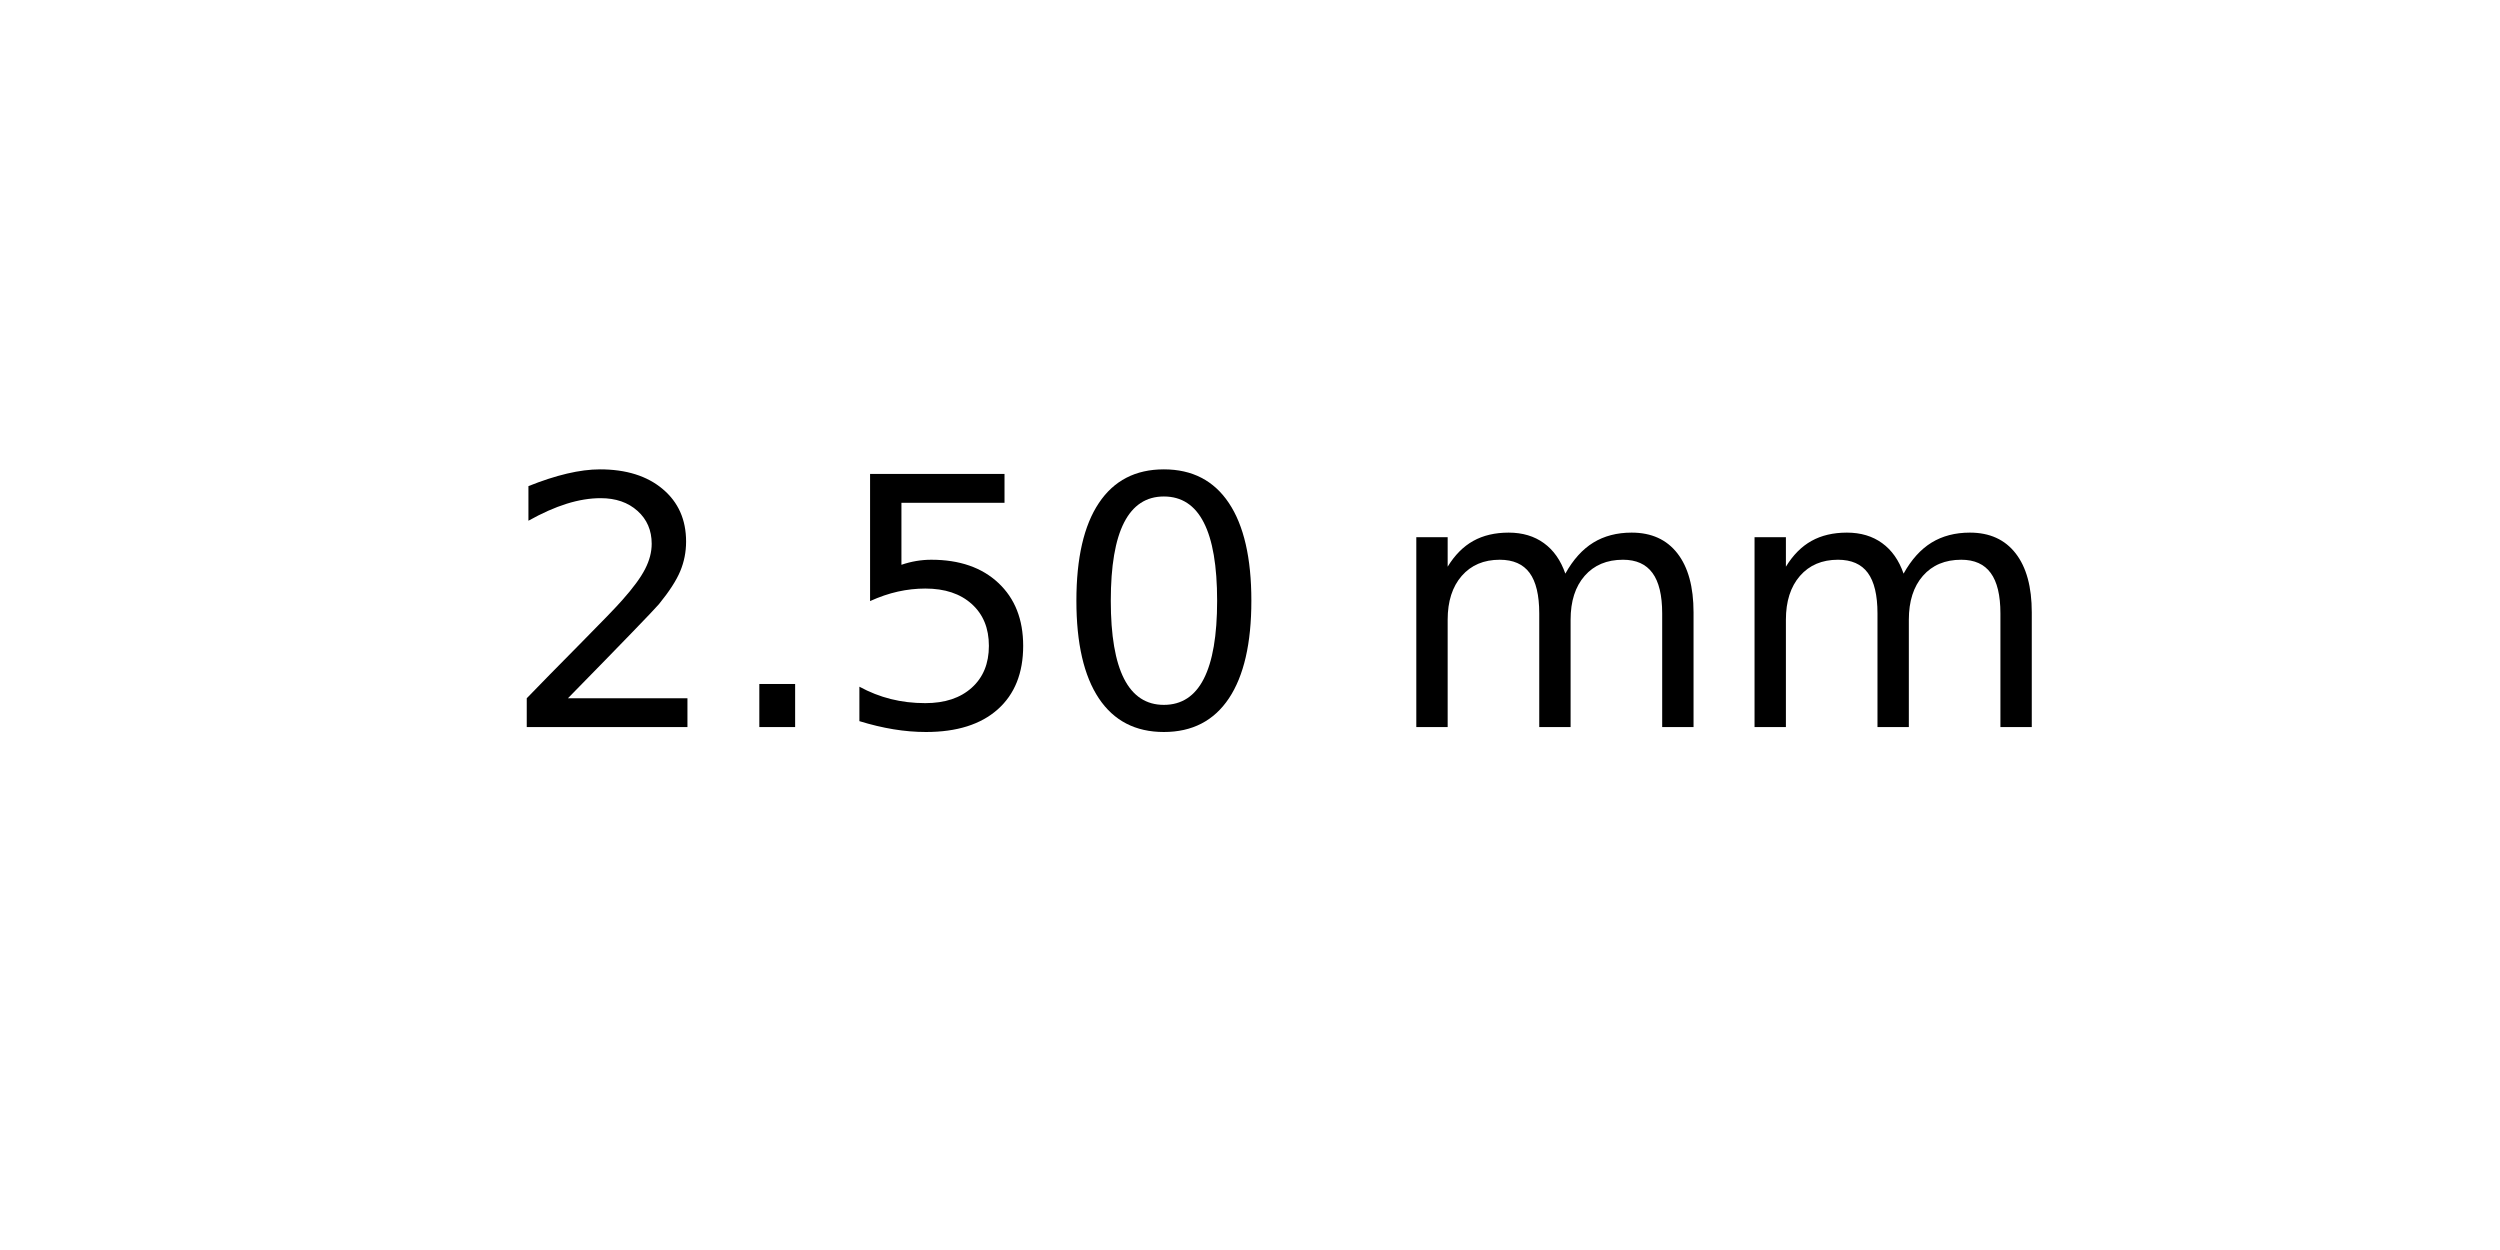
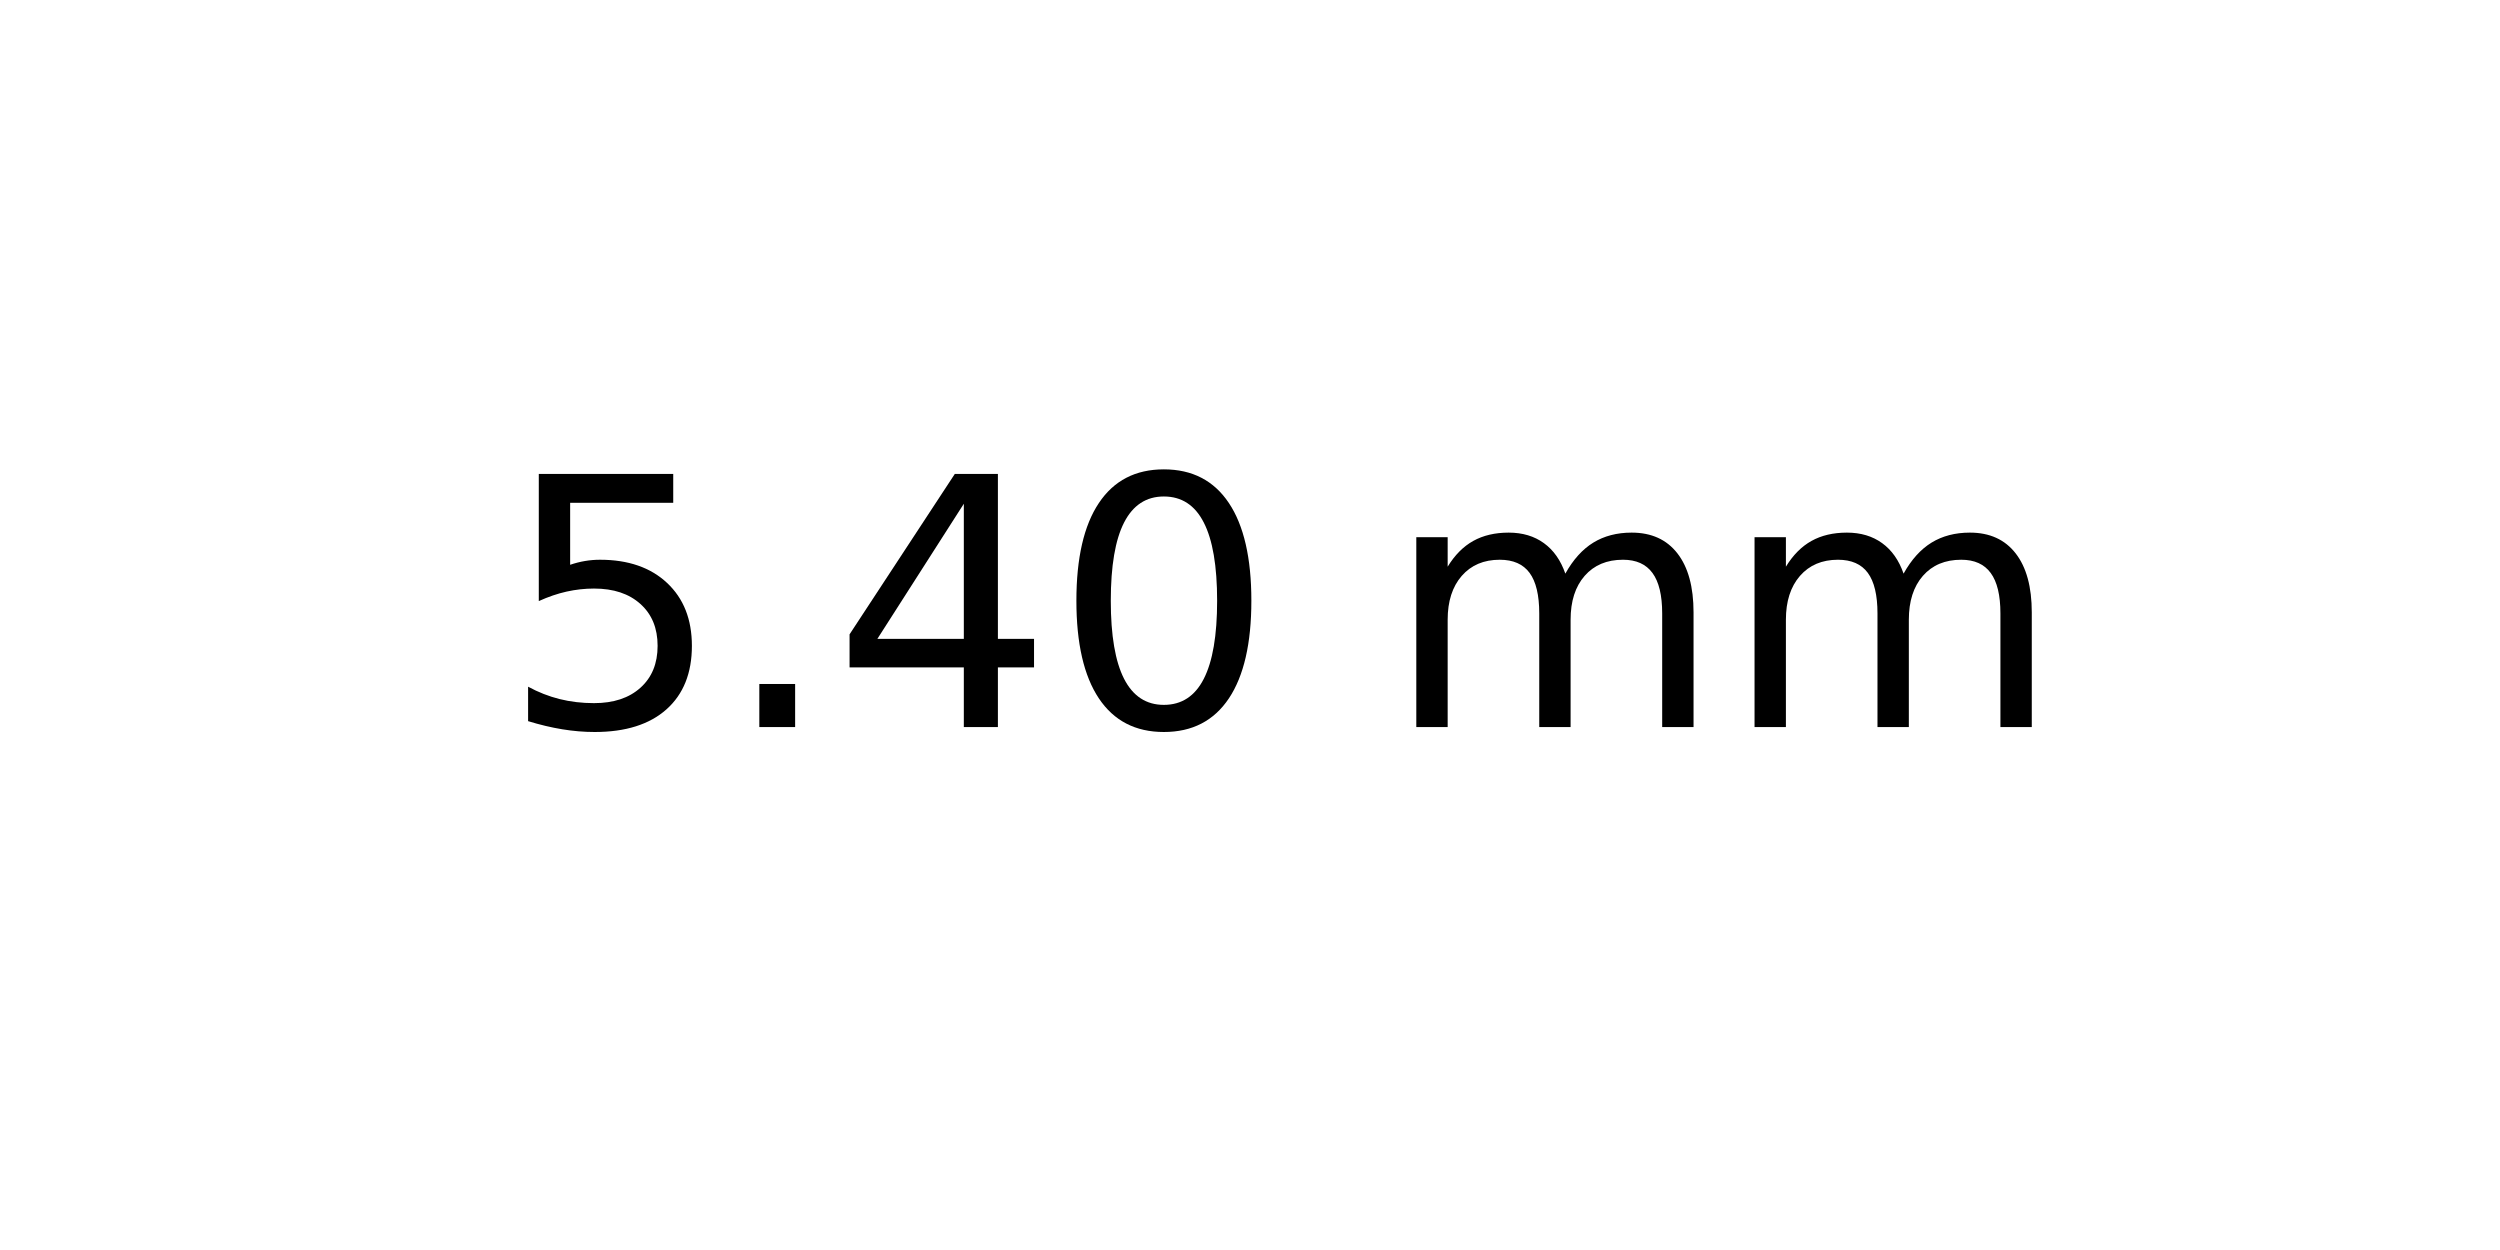
<svg xmlns="http://www.w3.org/2000/svg" xmlns:xlink="http://www.w3.org/1999/xlink" width="72pt" height="36pt" viewBox="0 0 72 36" version="1.1">
  <defs>
    <style type="text/css">*{stroke-linejoin: round; stroke-linecap: butt}</style>
  </defs>
  <g id="figure_1">
    <g id="axes_1">
      <g id="text_1">
        <g transform="translate(14.4375 20.93937) scale(0.1 -0.1)">
          <defs>
-             <path id="DejaVuSans-32" d="M 1228 531  L 3431 531  L 3431 0  L 469 0  L 469 531  Q 828 903 1448 1529  Q 2069 2156 2228 2338  Q 2531 2678 2651 2914  Q 2772 3150 2772 3378  Q 2772 3750 2511 3984  Q 2250 4219 1831 4219  Q 1534 4219 1204 4116  Q 875 4013 500 3803  L 500 4441  Q 881 4594 1212 4672  Q 1544 4750 1819 4750  Q 2544 4750 2975 4387  Q 3406 4025 3406 3419  Q 3406 3131 3298 2873  Q 3191 2616 2906 2266  Q 2828 2175 2409 1742  Q 1991 1309 1228 531  z " transform="scale(0.015625)" />
+             <path id="DejaVuSans-35" d="M 691 4666  L 3169 4666  L 3169 4134  L 1269 4134  L 1269 2991  Q 1406 3038 1543 3061  Q 1681 3084 1819 3084  Q 2600 3084 3056 2656  Q 3513 2228 3513 1497  Q 3513 744 3044 326  Q 2575 -91 1722 -91  Q 1428 -91 1123 -41  Q 819 9 494 109  L 494 744  Q 775 591 1075 516  Q 1375 441 1709 441  Q 2250 441 2565 725  Q 2881 1009 2881 1497  Q 2881 1984 2565 2268  Q 2250 2553 1709 2553  Q 1456 2553 1204 2497  Q 953 2441 691 2322  L 691 4666  z " transform="scale(0.015625)" />
            <path id="DejaVuSans-2e" d="M 684 794  L 1344 794  L 1344 0  L 684 0  L 684 794  z " transform="scale(0.015625)" />
-             <path id="DejaVuSans-35" d="M 691 4666  L 3169 4666  L 3169 4134  L 1269 4134  L 1269 2991  Q 1406 3038 1543 3061  Q 1681 3084 1819 3084  Q 2600 3084 3056 2656  Q 3513 2228 3513 1497  Q 3513 744 3044 326  Q 2575 -91 1722 -91  Q 1428 -91 1123 -41  Q 819 9 494 109  L 494 744  Q 775 591 1075 516  Q 1375 441 1709 441  Q 2250 441 2565 725  Q 2881 1009 2881 1497  Q 2881 1984 2565 2268  Q 2250 2553 1709 2553  Q 1456 2553 1204 2497  Q 953 2441 691 2322  L 691 4666  z " transform="scale(0.015625)" />
+             <path id="DejaVuSans-34" d="M 2419 4116  L 825 1625  L 2419 1625  L 2419 4116  z M 2253 4666  L 3047 4666  L 3047 1625  L 3713 1625  L 3713 1100  L 3047 1100  L 3047 0  L 2419 0  L 2419 1100  L 313 1100  L 313 1709  L 2253 4666  z " transform="scale(0.015625)" />
            <path id="DejaVuSans-30" d="M 2034 4250  Q 1547 4250 1301 3770  Q 1056 3291 1056 2328  Q 1056 1369 1301 889  Q 1547 409 2034 409  Q 2525 409 2770 889  Q 3016 1369 3016 2328  Q 3016 3291 2770 3770  Q 2525 4250 2034 4250  z M 2034 4750  Q 2819 4750 3233 4129  Q 3647 3509 3647 2328  Q 3647 1150 3233 529  Q 2819 -91 2034 -91  Q 1250 -91 836 529  Q 422 1150 422 2328  Q 422 3509 836 4129  Q 1250 4750 2034 4750  z " transform="scale(0.015625)" />
            <path id="DejaVuSans-20" transform="scale(0.015625)" />
            <path id="DejaVuSans-6d" d="M 3328 2828  Q 3544 3216 3844 3400  Q 4144 3584 4550 3584  Q 5097 3584 5394 3201  Q 5691 2819 5691 2113  L 5691 0  L 5113 0  L 5113 2094  Q 5113 2597 4934 2840  Q 4756 3084 4391 3084  Q 3944 3084 3684 2787  Q 3425 2491 3425 1978  L 3425 0  L 2847 0  L 2847 2094  Q 2847 2600 2669 2842  Q 2491 3084 2119 3084  Q 1678 3084 1418 2786  Q 1159 2488 1159 1978  L 1159 0  L 581 0  L 581 3500  L 1159 3500  L 1159 2956  Q 1356 3278 1631 3431  Q 1906 3584 2284 3584  Q 2666 3584 2933 3390  Q 3200 3197 3328 2828  z " transform="scale(0.015625)" />
          </defs>
-           <use xlink:href="#DejaVuSans-32" />
+           <use xlink:href="#DejaVuSans-35" />
          <use xlink:href="#DejaVuSans-2e" x="63.623" />
-           <use xlink:href="#DejaVuSans-35" x="95.41" />
+           <use xlink:href="#DejaVuSans-34" x="95.41" />
          <use xlink:href="#DejaVuSans-30" x="159.033" />
          <use xlink:href="#DejaVuSans-20" x="222.656" />
          <use xlink:href="#DejaVuSans-6d" x="254.443" />
          <use xlink:href="#DejaVuSans-6d" x="351.855" />
        </g>
      </g>
    </g>
  </g>
</svg>
